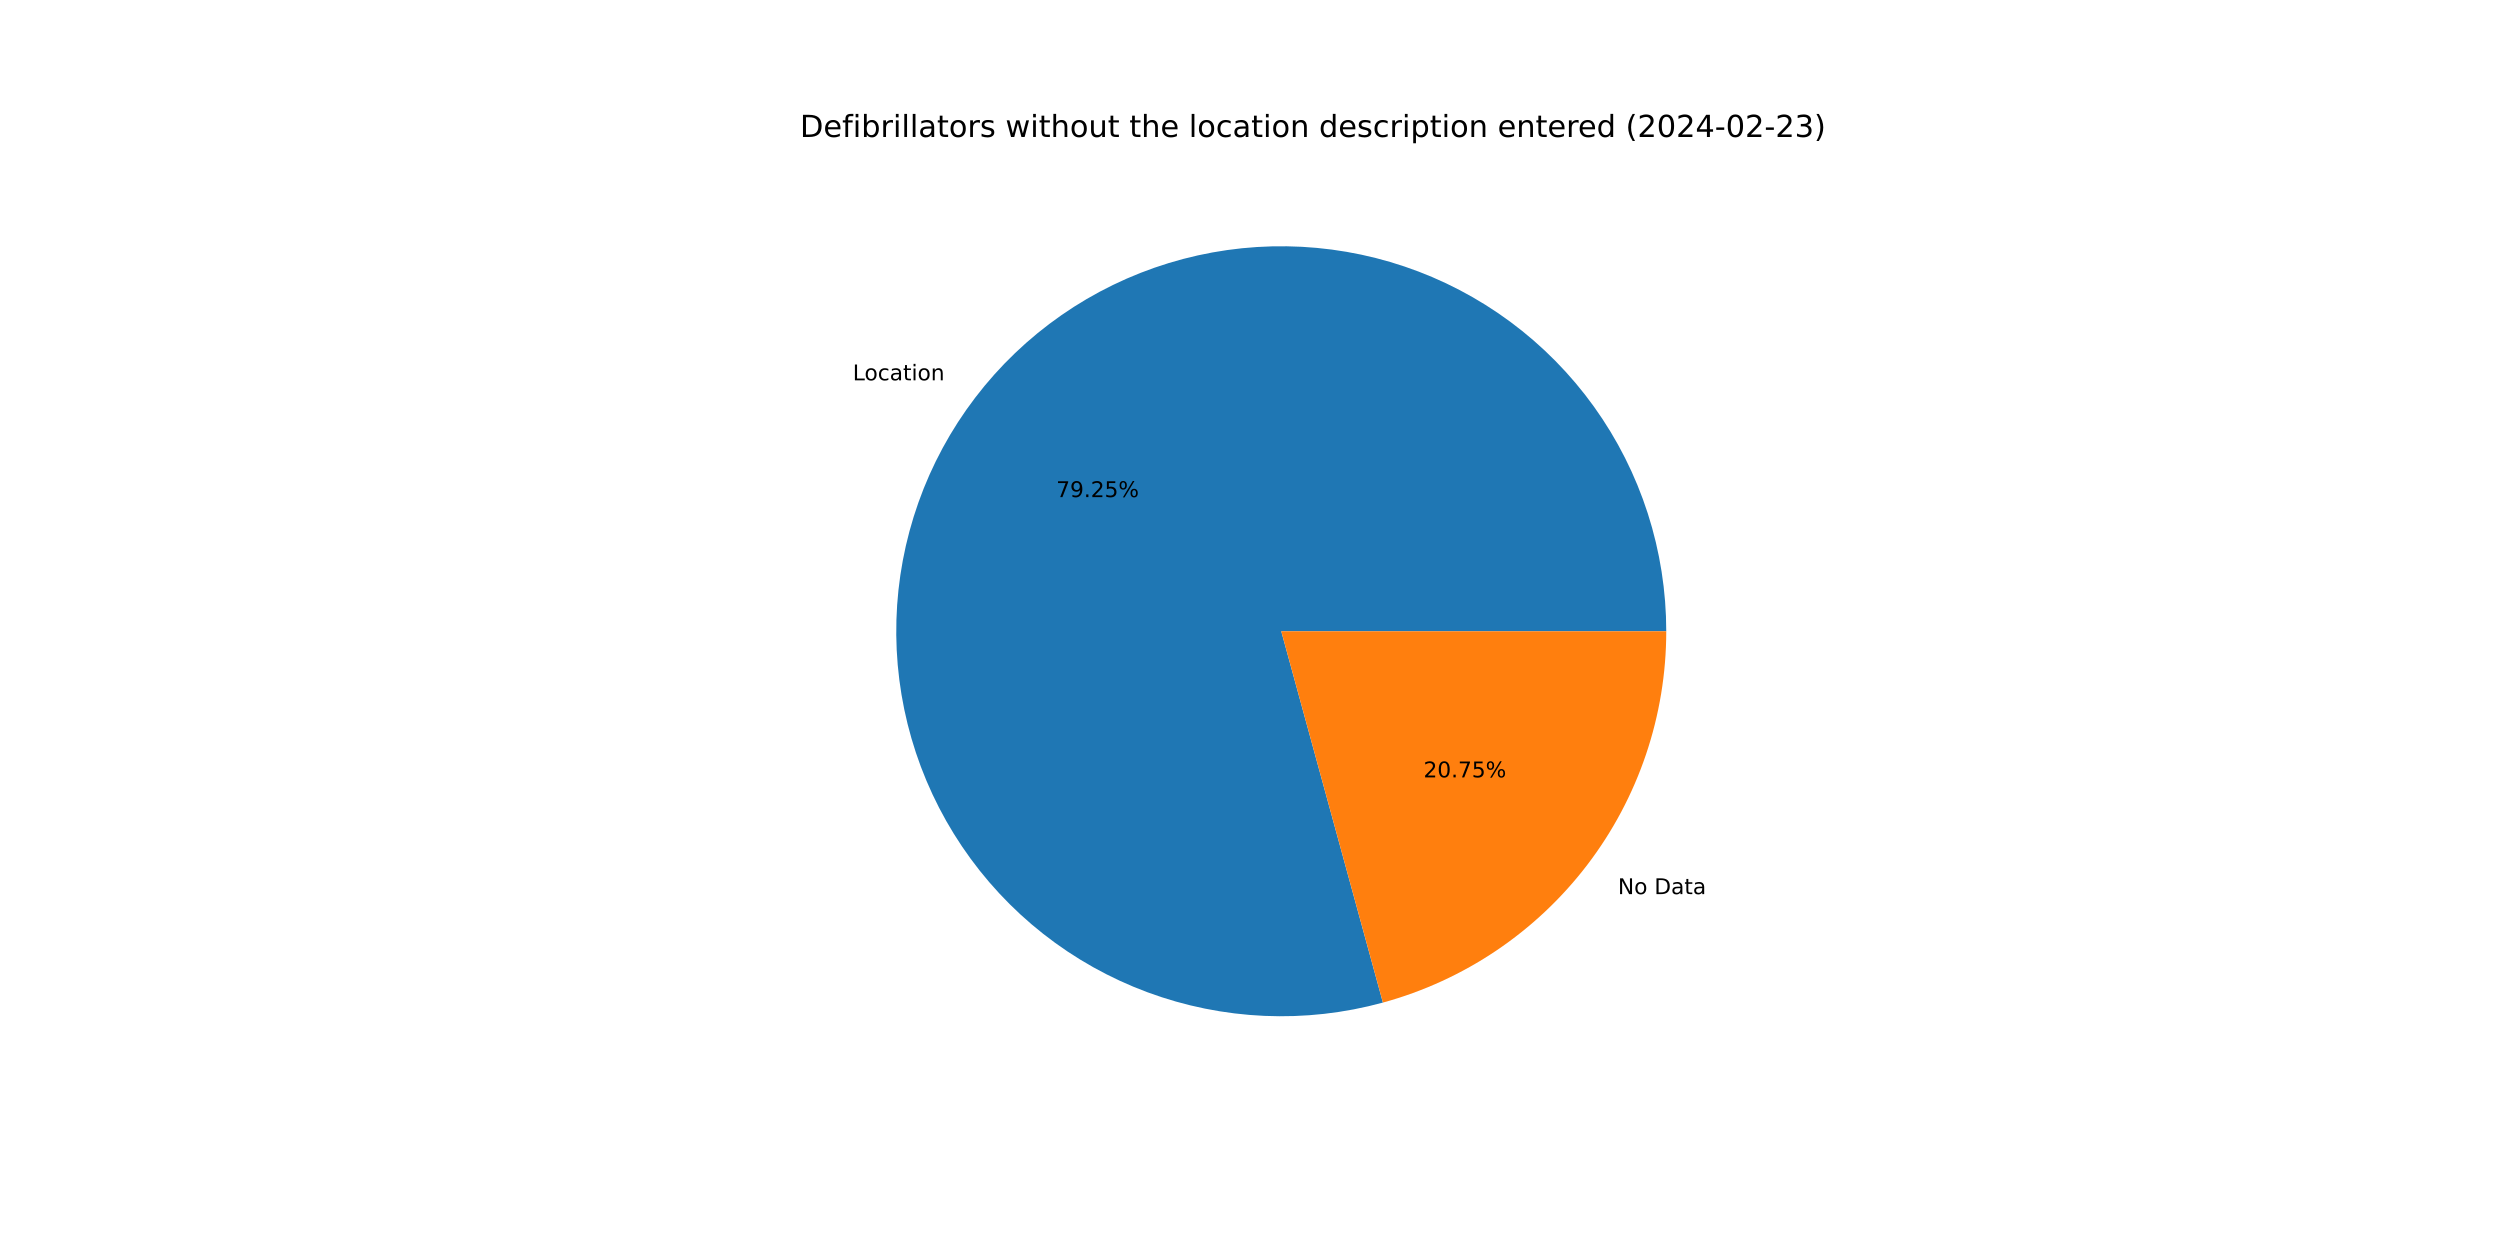
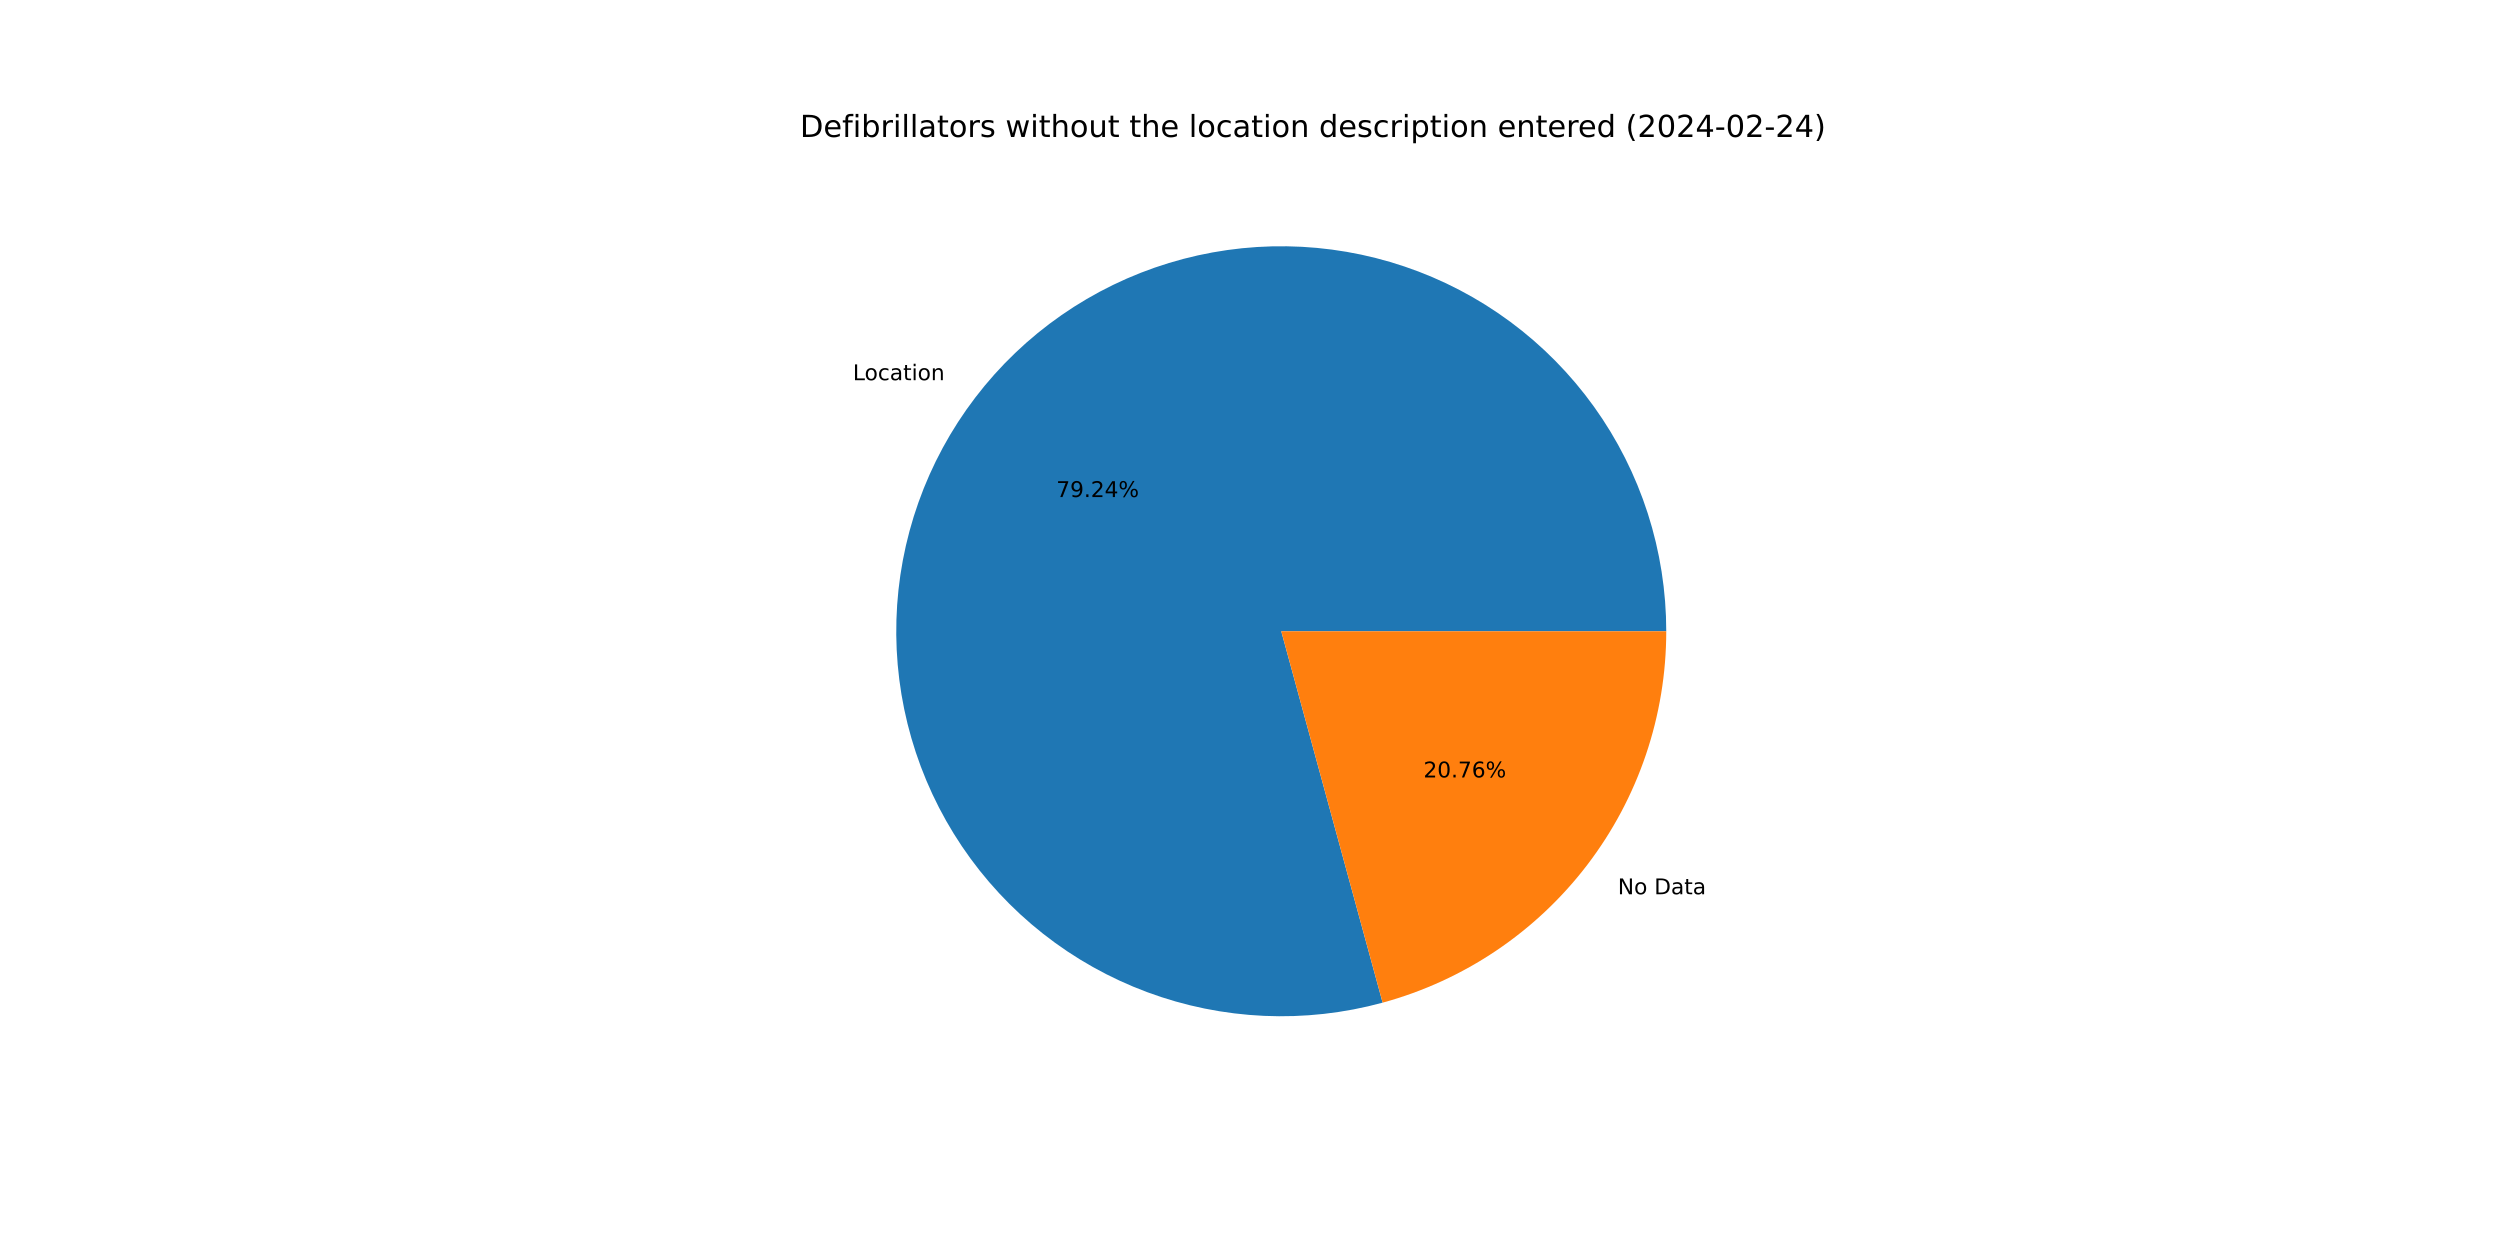
<svg xmlns="http://www.w3.org/2000/svg" xmlns:xlink="http://www.w3.org/1999/xlink" width="1152pt" height="576pt" viewBox="0 0 1152 576" version="1.1">
  <defs>
    <style type="text/css">*{stroke-linejoin: round; stroke-linecap: butt}</style>
  </defs>
  <g id="figure_1">
    <g id="patch_1">
      <path d="M 0 576  L 1152 576  L 1152 0  L 0 0  z " style="fill: #ffffff" />
    </g>
    <g id="axes_1">
      <g id="patch_2">
-         <path d="M 767.808 290.88  C 767.808 272.438 764.932 254.109 759.285 236.553  C 753.638 218.998 745.288 202.429 734.536 187.446  C 723.784 172.464 710.761 159.248 695.937 148.278  C 681.114 137.307 664.67 128.714 647.199 122.81  C 629.728 116.906 611.443 113.762 593.003 113.491  C 574.564 113.22 556.194 115.827 538.557 121.216  C 520.921 126.605 504.232 134.711 489.093 145.242  C 473.954 155.773 460.549 168.6 449.362 183.261  C 438.175 197.922 429.342 214.238 423.182 231.621  C 417.022 249.003 413.61 267.24 413.068 285.674  C 412.527 304.108 414.864 322.513 419.993 340.227  C 425.123 357.941 432.983 374.747 443.291 390.039  C 453.599 405.331 466.228 418.923 480.723 430.324  C 495.218 441.725 511.403 450.796 528.693 457.211  C 545.983 463.625 564.168 467.304 582.592 468.116  C 601.016 468.928 619.454 466.862 637.241 461.992  L 590.4 290.88  z " style="fill: #1f77b4" />
+         <path d="M 767.808 290.88  C 767.808 272.441 764.933 254.115 759.288 236.561  C 753.642 219.008 745.294 202.442 734.545 187.46  C 723.796 172.478 710.777 159.263 695.957 148.292  C 681.138 137.321 664.698 128.727 647.23 122.821  C 629.763 116.914 611.481 113.767 593.045 113.492  C 574.608 113.217 556.24 115.818 538.605 121.201  C 520.969 126.585 504.28 134.685 489.14 145.209  C 474 155.733 460.593 168.554 449.402 183.209  C 438.211 197.863 429.373 214.174 423.207 231.551  C 417.04 248.928 413.621 267.161 413.071 285.591  C 412.521 304.022 414.848 322.426 419.968 340.14  C 425.088 357.854 432.938 374.662 443.236 389.957  C 453.533 405.253 466.153 418.85 480.639 430.258  C 495.125 441.666 511.302 450.746 528.585 457.17  C 545.868 463.595 564.048 467.286 582.469 468.111  C 600.889 468.935 619.326 466.883 637.114 462.027  L 590.4 290.88  z " style="fill: #1f77b4" />
      </g>
      <g id="patch_3">
-         <path d="M 637.241 461.992  C 674.744 451.726 707.852 429.41 731.438 398.499  C 755.025 367.587 767.808 329.763 767.808 290.88  L 590.4 290.88  z " style="fill: #ff7f0e" />
+         <path d="M 637.114 462.027  C 674.646 451.783 707.786 429.472 731.398 398.551  C 755.01 367.631 767.808 329.785 767.808 290.88  L 590.4 290.88  z " style="fill: #ff7f0e" />
      </g>
      <g id="matplotlib.axis_1" />
      <g id="matplotlib.axis_2" />
      <g id="text_1">
-         <g transform="translate(392.9609 175.2588) scale(0.1 -0.1)">
+         <g transform="translate(393.005 175.2011) scale(0.1 -0.1)">
          <defs>
            <path id="DejaVuSans-4c" d="M 628 4666  L 1259 4666  L 1259 531  L 3531 531  L 3531 0  L 628 0  L 628 4666  z " transform="scale(0.015625)" />
            <path id="DejaVuSans-6f" d="M 1959 3097  Q 1497 3097 1228 2736  Q 959 2375 959 1747  Q 959 1119 1226 758  Q 1494 397 1959 397  Q 2419 397 2687 759  Q 2956 1122 2956 1747  Q 2956 2369 2687 2733  Q 2419 3097 1959 3097  z M 1959 3584  Q 2709 3584 3137 3096  Q 3566 2609 3566 1747  Q 3566 888 3137 398  Q 2709 -91 1959 -91  Q 1206 -91 779 398  Q 353 888 353 1747  Q 353 2609 779 3096  Q 1206 3584 1959 3584  z " transform="scale(0.015625)" />
            <path id="DejaVuSans-63" d="M 3122 3366  L 3122 2828  Q 2878 2963 2633 3030  Q 2388 3097 2138 3097  Q 1578 3097 1268 2742  Q 959 2388 959 1747  Q 959 1106 1268 751  Q 1578 397 2138 397  Q 2388 397 2633 464  Q 2878 531 3122 666  L 3122 134  Q 2881 22 2623 -34  Q 2366 -91 2075 -91  Q 1284 -91 818 406  Q 353 903 353 1747  Q 353 2603 823 3093  Q 1294 3584 2113 3584  Q 2378 3584 2631 3529  Q 2884 3475 3122 3366  z " transform="scale(0.015625)" />
            <path id="DejaVuSans-61" d="M 2194 1759  Q 1497 1759 1228 1600  Q 959 1441 959 1056  Q 959 750 1161 570  Q 1363 391 1709 391  Q 2188 391 2477 730  Q 2766 1069 2766 1631  L 2766 1759  L 2194 1759  z M 3341 1997  L 3341 0  L 2766 0  L 2766 531  Q 2569 213 2275 61  Q 1981 -91 1556 -91  Q 1019 -91 701 211  Q 384 513 384 1019  Q 384 1609 779 1909  Q 1175 2209 1959 2209  L 2766 2209  L 2766 2266  Q 2766 2663 2505 2880  Q 2244 3097 1772 3097  Q 1472 3097 1187 3025  Q 903 2953 641 2809  L 641 3341  Q 956 3463 1253 3523  Q 1550 3584 1831 3584  Q 2591 3584 2966 3190  Q 3341 2797 3341 1997  z " transform="scale(0.015625)" />
            <path id="DejaVuSans-74" d="M 1172 4494  L 1172 3500  L 2356 3500  L 2356 3053  L 1172 3053  L 1172 1153  Q 1172 725 1289 603  Q 1406 481 1766 481  L 2356 481  L 2356 0  L 1766 0  Q 1100 0 847 248  Q 594 497 594 1153  L 594 3053  L 172 3053  L 172 3500  L 594 3500  L 594 4494  L 1172 4494  z " transform="scale(0.015625)" />
            <path id="DejaVuSans-69" d="M 603 3500  L 1178 3500  L 1178 0  L 603 0  L 603 3500  z M 603 4863  L 1178 4863  L 1178 4134  L 603 4134  L 603 4863  z " transform="scale(0.015625)" />
            <path id="DejaVuSans-6e" d="M 3513 2113  L 3513 0  L 2938 0  L 2938 2094  Q 2938 2591 2744 2837  Q 2550 3084 2163 3084  Q 1697 3084 1428 2787  Q 1159 2491 1159 1978  L 1159 0  L 581 0  L 581 3500  L 1159 3500  L 1159 2956  Q 1366 3272 1645 3428  Q 1925 3584 2291 3584  Q 2894 3584 3203 3211  Q 3513 2838 3513 2113  z " transform="scale(0.015625)" />
          </defs>
          <use xlink:href="#DejaVuSans-4c" />
          <use xlink:href="#DejaVuSans-6f" x="53.963" />
          <use xlink:href="#DejaVuSans-63" x="115.145" />
          <use xlink:href="#DejaVuSans-61" x="170.125" />
          <use xlink:href="#DejaVuSans-74" x="231.404" />
          <use xlink:href="#DejaVuSans-69" x="270.613" />
          <use xlink:href="#DejaVuSans-6f" x="298.396" />
          <use xlink:href="#DejaVuSans-6e" x="359.578" />
        </g>
      </g>
      <g id="text_2">
-         <g transform="translate(486.7122 229.0682) scale(0.1 -0.1)">
+         <g transform="translate(486.7362 229.0367) scale(0.1 -0.1)">
          <defs>
            <path id="DejaVuSans-37" d="M 525 4666  L 3525 4666  L 3525 4397  L 1831 0  L 1172 0  L 2766 4134  L 525 4134  L 525 4666  z " transform="scale(0.015625)" />
            <path id="DejaVuSans-39" d="M 703 97  L 703 672  Q 941 559 1184 500  Q 1428 441 1663 441  Q 2288 441 2617 861  Q 2947 1281 2994 2138  Q 2813 1869 2534 1725  Q 2256 1581 1919 1581  Q 1219 1581 811 2004  Q 403 2428 403 3163  Q 403 3881 828 4315  Q 1253 4750 1959 4750  Q 2769 4750 3195 4129  Q 3622 3509 3622 2328  Q 3622 1225 3098 567  Q 2575 -91 1691 -91  Q 1453 -91 1209 -44  Q 966 3 703 97  z M 1959 2075  Q 2384 2075 2632 2365  Q 2881 2656 2881 3163  Q 2881 3666 2632 3958  Q 2384 4250 1959 4250  Q 1534 4250 1286 3958  Q 1038 3666 1038 3163  Q 1038 2656 1286 2365  Q 1534 2075 1959 2075  z " transform="scale(0.015625)" />
            <path id="DejaVuSans-2e" d="M 684 794  L 1344 794  L 1344 0  L 684 0  L 684 794  z " transform="scale(0.015625)" />
            <path id="DejaVuSans-32" d="M 1228 531  L 3431 531  L 3431 0  L 469 0  L 469 531  Q 828 903 1448 1529  Q 2069 2156 2228 2338  Q 2531 2678 2651 2914  Q 2772 3150 2772 3378  Q 2772 3750 2511 3984  Q 2250 4219 1831 4219  Q 1534 4219 1204 4116  Q 875 4013 500 3803  L 500 4441  Q 881 4594 1212 4672  Q 1544 4750 1819 4750  Q 2544 4750 2975 4387  Q 3406 4025 3406 3419  Q 3406 3131 3298 2873  Q 3191 2616 2906 2266  Q 2828 2175 2409 1742  Q 1991 1309 1228 531  z " transform="scale(0.015625)" />
-             <path id="DejaVuSans-35" d="M 691 4666  L 3169 4666  L 3169 4134  L 1269 4134  L 1269 2991  Q 1406 3038 1543 3061  Q 1681 3084 1819 3084  Q 2600 3084 3056 2656  Q 3513 2228 3513 1497  Q 3513 744 3044 326  Q 2575 -91 1722 -91  Q 1428 -91 1123 -41  Q 819 9 494 109  L 494 744  Q 775 591 1075 516  Q 1375 441 1709 441  Q 2250 441 2565 725  Q 2881 1009 2881 1497  Q 2881 1984 2565 2268  Q 2250 2553 1709 2553  Q 1456 2553 1204 2497  Q 953 2441 691 2322  L 691 4666  z " transform="scale(0.015625)" />
+             <path id="DejaVuSans-34" d="M 2419 4116  L 825 1625  L 2419 1625  L 2419 4116  z M 2253 4666  L 3047 4666  L 3047 1625  L 3713 1625  L 3713 1100  L 3047 1100  L 3047 0  L 2419 0  L 2419 1100  L 313 1100  L 313 1709  L 2253 4666  z " transform="scale(0.015625)" />
            <path id="DejaVuSans-25" d="M 4653 2053  Q 4381 2053 4226 1822  Q 4072 1591 4072 1178  Q 4072 772 4226 539  Q 4381 306 4653 306  Q 4919 306 5073 539  Q 5228 772 5228 1178  Q 5228 1588 5073 1820  Q 4919 2053 4653 2053  z M 4653 2450  Q 5147 2450 5437 2106  Q 5728 1763 5728 1178  Q 5728 594 5436 251  Q 5144 -91 4653 -91  Q 4153 -91 3862 251  Q 3572 594 3572 1178  Q 3572 1766 3864 2108  Q 4156 2450 4653 2450  z M 1428 4353  Q 1159 4353 1004 4120  Q 850 3888 850 3481  Q 850 3069 1003 2837  Q 1156 2606 1428 2606  Q 1700 2606 1854 2837  Q 2009 3069 2009 3481  Q 2009 3884 1853 4118  Q 1697 4353 1428 4353  z M 4250 4750  L 4750 4750  L 1831 -91  L 1331 -91  L 4250 4750  z M 1428 4750  Q 1922 4750 2215 4408  Q 2509 4066 2509 3481  Q 2509 2891 2217 2550  Q 1925 2209 1428 2209  Q 931 2209 642 2551  Q 353 2894 353 3481  Q 353 4063 643 4406  Q 934 4750 1428 4750  z " transform="scale(0.015625)" />
          </defs>
          <use xlink:href="#DejaVuSans-37" />
          <use xlink:href="#DejaVuSans-39" x="63.623" />
          <use xlink:href="#DejaVuSans-2e" x="127.246" />
          <use xlink:href="#DejaVuSans-32" x="159.033" />
-           <use xlink:href="#DejaVuSans-35" x="222.656" />
+           <use xlink:href="#DejaVuSans-34" x="222.656" />
          <use xlink:href="#DejaVuSans-25" x="286.279" />
        </g>
      </g>
      <g id="text_3">
-         <g transform="translate(745.5422 412.0199) scale(0.1 -0.1)">
+         <g transform="translate(745.4981 412.0777) scale(0.1 -0.1)">
          <defs>
            <path id="DejaVuSans-4e" d="M 628 4666  L 1478 4666  L 3547 763  L 3547 4666  L 4159 4666  L 4159 0  L 3309 0  L 1241 3903  L 1241 0  L 628 0  L 628 4666  z " transform="scale(0.015625)" />
            <path id="DejaVuSans-20" transform="scale(0.015625)" />
            <path id="DejaVuSans-44" d="M 1259 4147  L 1259 519  L 2022 519  Q 2988 519 3436 956  Q 3884 1394 3884 2338  Q 3884 3275 3436 3711  Q 2988 4147 2022 4147  L 1259 4147  z M 628 4666  L 1925 4666  Q 3281 4666 3915 4102  Q 4550 3538 4550 2338  Q 4550 1131 3912 565  Q 3275 0 1925 0  L 628 0  L 628 4666  z " transform="scale(0.015625)" />
          </defs>
          <use xlink:href="#DejaVuSans-4e" />
          <use xlink:href="#DejaVuSans-6f" x="74.805" />
          <use xlink:href="#DejaVuSans-20" x="135.986" />
          <use xlink:href="#DejaVuSans-44" x="167.773" />
          <use xlink:href="#DejaVuSans-61" x="244.775" />
          <use xlink:href="#DejaVuSans-74" x="306.055" />
          <use xlink:href="#DejaVuSans-61" x="345.264" />
        </g>
      </g>
      <g id="text_4">
-         <g transform="translate(655.9582 358.2106) scale(0.1 -0.1)">
+         <g transform="translate(655.9341 358.2421) scale(0.1 -0.1)">
          <defs>
            <path id="DejaVuSans-30" d="M 2034 4250  Q 1547 4250 1301 3770  Q 1056 3291 1056 2328  Q 1056 1369 1301 889  Q 1547 409 2034 409  Q 2525 409 2770 889  Q 3016 1369 3016 2328  Q 3016 3291 2770 3770  Q 2525 4250 2034 4250  z M 2034 4750  Q 2819 4750 3233 4129  Q 3647 3509 3647 2328  Q 3647 1150 3233 529  Q 2819 -91 2034 -91  Q 1250 -91 836 529  Q 422 1150 422 2328  Q 422 3509 836 4129  Q 1250 4750 2034 4750  z " transform="scale(0.015625)" />
+             <path id="DejaVuSans-36" d="M 2113 2584  Q 1688 2584 1439 2293  Q 1191 2003 1191 1497  Q 1191 994 1439 701  Q 1688 409 2113 409  Q 2538 409 2786 701  Q 3034 994 3034 1497  Q 3034 2003 2786 2293  Q 2538 2584 2113 2584  z M 3366 4563  L 3366 3988  Q 3128 4100 2886 4159  Q 2644 4219 2406 4219  Q 1781 4219 1451 3797  Q 1122 3375 1075 2522  Q 1259 2794 1537 2939  Q 1816 3084 2150 3084  Q 2853 3084 3261 2657  Q 3669 2231 3669 1497  Q 3669 778 3244 343  Q 2819 -91 2113 -91  Q 1303 -91 875 529  Q 447 1150 447 2328  Q 447 3434 972 4092  Q 1497 4750 2381 4750  Q 2619 4750 2861 4703  Q 3103 4656 3366 4563  z " transform="scale(0.015625)" />
          </defs>
          <use xlink:href="#DejaVuSans-32" />
          <use xlink:href="#DejaVuSans-30" x="63.623" />
          <use xlink:href="#DejaVuSans-2e" x="127.246" />
          <use xlink:href="#DejaVuSans-37" x="159.033" />
-           <use xlink:href="#DejaVuSans-35" x="222.656" />
+           <use xlink:href="#DejaVuSans-36" x="222.656" />
          <use xlink:href="#DejaVuSans-25" x="286.279" />
        </g>
      </g>
      <g id="text_5">
        <g transform="translate(368.64 63.12) scale(0.14 -0.14)">
          <defs>
            <path id="DejaVuSans-65" d="M 3597 1894  L 3597 1613  L 953 1613  Q 991 1019 1311 708  Q 1631 397 2203 397  Q 2534 397 2845 478  Q 3156 559 3463 722  L 3463 178  Q 3153 47 2828 -22  Q 2503 -91 2169 -91  Q 1331 -91 842 396  Q 353 884 353 1716  Q 353 2575 817 3079  Q 1281 3584 2069 3584  Q 2775 3584 3186 3129  Q 3597 2675 3597 1894  z M 3022 2063  Q 3016 2534 2758 2815  Q 2500 3097 2075 3097  Q 1594 3097 1305 2825  Q 1016 2553 972 2059  L 3022 2063  z " transform="scale(0.015625)" />
            <path id="DejaVuSans-66" d="M 2375 4863  L 2375 4384  L 1825 4384  Q 1516 4384 1395 4259  Q 1275 4134 1275 3809  L 1275 3500  L 2222 3500  L 2222 3053  L 1275 3053  L 1275 0  L 697 0  L 697 3053  L 147 3053  L 147 3500  L 697 3500  L 697 3744  Q 697 4328 969 4595  Q 1241 4863 1831 4863  L 2375 4863  z " transform="scale(0.015625)" />
            <path id="DejaVuSans-62" d="M 3116 1747  Q 3116 2381 2855 2742  Q 2594 3103 2138 3103  Q 1681 3103 1420 2742  Q 1159 2381 1159 1747  Q 1159 1113 1420 752  Q 1681 391 2138 391  Q 2594 391 2855 752  Q 3116 1113 3116 1747  z M 1159 2969  Q 1341 3281 1617 3432  Q 1894 3584 2278 3584  Q 2916 3584 3314 3078  Q 3713 2572 3713 1747  Q 3713 922 3314 415  Q 2916 -91 2278 -91  Q 1894 -91 1617 61  Q 1341 213 1159 525  L 1159 0  L 581 0  L 581 4863  L 1159 4863  L 1159 2969  z " transform="scale(0.015625)" />
            <path id="DejaVuSans-72" d="M 2631 2963  Q 2534 3019 2420 3045  Q 2306 3072 2169 3072  Q 1681 3072 1420 2755  Q 1159 2438 1159 1844  L 1159 0  L 581 0  L 581 3500  L 1159 3500  L 1159 2956  Q 1341 3275 1631 3429  Q 1922 3584 2338 3584  Q 2397 3584 2469 3576  Q 2541 3569 2628 3553  L 2631 2963  z " transform="scale(0.015625)" />
            <path id="DejaVuSans-6c" d="M 603 4863  L 1178 4863  L 1178 0  L 603 0  L 603 4863  z " transform="scale(0.015625)" />
            <path id="DejaVuSans-73" d="M 2834 3397  L 2834 2853  Q 2591 2978 2328 3040  Q 2066 3103 1784 3103  Q 1356 3103 1142 2972  Q 928 2841 928 2578  Q 928 2378 1081 2264  Q 1234 2150 1697 2047  L 1894 2003  Q 2506 1872 2764 1633  Q 3022 1394 3022 966  Q 3022 478 2636 193  Q 2250 -91 1575 -91  Q 1294 -91 989 -36  Q 684 19 347 128  L 347 722  Q 666 556 975 473  Q 1284 391 1588 391  Q 1994 391 2212 530  Q 2431 669 2431 922  Q 2431 1156 2273 1281  Q 2116 1406 1581 1522  L 1381 1569  Q 847 1681 609 1914  Q 372 2147 372 2553  Q 372 3047 722 3315  Q 1072 3584 1716 3584  Q 2034 3584 2315 3537  Q 2597 3491 2834 3397  z " transform="scale(0.015625)" />
            <path id="DejaVuSans-77" d="M 269 3500  L 844 3500  L 1563 769  L 2278 3500  L 2956 3500  L 3675 769  L 4391 3500  L 4966 3500  L 4050 0  L 3372 0  L 2619 2869  L 1863 0  L 1184 0  L 269 3500  z " transform="scale(0.015625)" />
            <path id="DejaVuSans-68" d="M 3513 2113  L 3513 0  L 2938 0  L 2938 2094  Q 2938 2591 2744 2837  Q 2550 3084 2163 3084  Q 1697 3084 1428 2787  Q 1159 2491 1159 1978  L 1159 0  L 581 0  L 581 4863  L 1159 4863  L 1159 2956  Q 1366 3272 1645 3428  Q 1925 3584 2291 3584  Q 2894 3584 3203 3211  Q 3513 2838 3513 2113  z " transform="scale(0.015625)" />
            <path id="DejaVuSans-75" d="M 544 1381  L 544 3500  L 1119 3500  L 1119 1403  Q 1119 906 1312 657  Q 1506 409 1894 409  Q 2359 409 2629 706  Q 2900 1003 2900 1516  L 2900 3500  L 3475 3500  L 3475 0  L 2900 0  L 2900 538  Q 2691 219 2414 64  Q 2138 -91 1772 -91  Q 1169 -91 856 284  Q 544 659 544 1381  z M 1991 3584  L 1991 3584  z " transform="scale(0.015625)" />
            <path id="DejaVuSans-64" d="M 2906 2969  L 2906 4863  L 3481 4863  L 3481 0  L 2906 0  L 2906 525  Q 2725 213 2448 61  Q 2172 -91 1784 -91  Q 1150 -91 751 415  Q 353 922 353 1747  Q 353 2572 751 3078  Q 1150 3584 1784 3584  Q 2172 3584 2448 3432  Q 2725 3281 2906 2969  z M 947 1747  Q 947 1113 1208 752  Q 1469 391 1925 391  Q 2381 391 2643 752  Q 2906 1113 2906 1747  Q 2906 2381 2643 2742  Q 2381 3103 1925 3103  Q 1469 3103 1208 2742  Q 947 2381 947 1747  z " transform="scale(0.015625)" />
            <path id="DejaVuSans-70" d="M 1159 525  L 1159 -1331  L 581 -1331  L 581 3500  L 1159 3500  L 1159 2969  Q 1341 3281 1617 3432  Q 1894 3584 2278 3584  Q 2916 3584 3314 3078  Q 3713 2572 3713 1747  Q 3713 922 3314 415  Q 2916 -91 2278 -91  Q 1894 -91 1617 61  Q 1341 213 1159 525  z M 3116 1747  Q 3116 2381 2855 2742  Q 2594 3103 2138 3103  Q 1681 3103 1420 2742  Q 1159 2381 1159 1747  Q 1159 1113 1420 752  Q 1681 391 2138 391  Q 2594 391 2855 752  Q 3116 1113 3116 1747  z " transform="scale(0.015625)" />
            <path id="DejaVuSans-28" d="M 1984 4856  Q 1566 4138 1362 3434  Q 1159 2731 1159 2009  Q 1159 1288 1364 580  Q 1569 -128 1984 -844  L 1484 -844  Q 1016 -109 783 600  Q 550 1309 550 2009  Q 550 2706 781 3412  Q 1013 4119 1484 4856  L 1984 4856  z " transform="scale(0.015625)" />
-             <path id="DejaVuSans-34" d="M 2419 4116  L 825 1625  L 2419 1625  L 2419 4116  z M 2253 4666  L 3047 4666  L 3047 1625  L 3713 1625  L 3713 1100  L 3047 1100  L 3047 0  L 2419 0  L 2419 1100  L 313 1100  L 313 1709  L 2253 4666  z " transform="scale(0.015625)" />
            <path id="DejaVuSans-2d" d="M 313 2009  L 1997 2009  L 1997 1497  L 313 1497  L 313 2009  z " transform="scale(0.015625)" />
-             <path id="DejaVuSans-33" d="M 2597 2516  Q 3050 2419 3304 2112  Q 3559 1806 3559 1356  Q 3559 666 3084 287  Q 2609 -91 1734 -91  Q 1441 -91 1130 -33  Q 819 25 488 141  L 488 750  Q 750 597 1062 519  Q 1375 441 1716 441  Q 2309 441 2620 675  Q 2931 909 2931 1356  Q 2931 1769 2642 2001  Q 2353 2234 1838 2234  L 1294 2234  L 1294 2753  L 1863 2753  Q 2328 2753 2575 2939  Q 2822 3125 2822 3475  Q 2822 3834 2567 4026  Q 2313 4219 1838 4219  Q 1578 4219 1281 4162  Q 984 4106 628 3988  L 628 4550  Q 988 4650 1302 4700  Q 1616 4750 1894 4750  Q 2613 4750 3031 4423  Q 3450 4097 3450 3541  Q 3450 3153 3228 2886  Q 3006 2619 2597 2516  z " transform="scale(0.015625)" />
            <path id="DejaVuSans-29" d="M 513 4856  L 1013 4856  Q 1481 4119 1714 3412  Q 1947 2706 1947 2009  Q 1947 1309 1714 600  Q 1481 -109 1013 -844  L 513 -844  Q 928 -128 1133 580  Q 1338 1288 1338 2009  Q 1338 2731 1133 3434  Q 928 4138 513 4856  z " transform="scale(0.015625)" />
          </defs>
          <use xlink:href="#DejaVuSans-44" />
          <use xlink:href="#DejaVuSans-65" x="77.002" />
          <use xlink:href="#DejaVuSans-66" x="138.525" />
          <use xlink:href="#DejaVuSans-69" x="173.73" />
          <use xlink:href="#DejaVuSans-62" x="201.514" />
          <use xlink:href="#DejaVuSans-72" x="264.99" />
          <use xlink:href="#DejaVuSans-69" x="306.104" />
          <use xlink:href="#DejaVuSans-6c" x="333.887" />
          <use xlink:href="#DejaVuSans-6c" x="361.67" />
          <use xlink:href="#DejaVuSans-61" x="389.453" />
          <use xlink:href="#DejaVuSans-74" x="450.732" />
          <use xlink:href="#DejaVuSans-6f" x="489.941" />
          <use xlink:href="#DejaVuSans-72" x="551.123" />
          <use xlink:href="#DejaVuSans-73" x="592.236" />
          <use xlink:href="#DejaVuSans-20" x="644.336" />
          <use xlink:href="#DejaVuSans-77" x="676.123" />
          <use xlink:href="#DejaVuSans-69" x="757.91" />
          <use xlink:href="#DejaVuSans-74" x="785.693" />
          <use xlink:href="#DejaVuSans-68" x="824.902" />
          <use xlink:href="#DejaVuSans-6f" x="888.281" />
          <use xlink:href="#DejaVuSans-75" x="949.463" />
          <use xlink:href="#DejaVuSans-74" x="1012.842" />
          <use xlink:href="#DejaVuSans-20" x="1052.051" />
          <use xlink:href="#DejaVuSans-74" x="1083.838" />
          <use xlink:href="#DejaVuSans-68" x="1123.047" />
          <use xlink:href="#DejaVuSans-65" x="1186.426" />
          <use xlink:href="#DejaVuSans-20" x="1247.949" />
          <use xlink:href="#DejaVuSans-6c" x="1279.736" />
          <use xlink:href="#DejaVuSans-6f" x="1307.52" />
          <use xlink:href="#DejaVuSans-63" x="1368.701" />
          <use xlink:href="#DejaVuSans-61" x="1423.682" />
          <use xlink:href="#DejaVuSans-74" x="1484.961" />
          <use xlink:href="#DejaVuSans-69" x="1524.17" />
          <use xlink:href="#DejaVuSans-6f" x="1551.953" />
          <use xlink:href="#DejaVuSans-6e" x="1613.135" />
          <use xlink:href="#DejaVuSans-20" x="1676.514" />
          <use xlink:href="#DejaVuSans-64" x="1708.301" />
          <use xlink:href="#DejaVuSans-65" x="1771.777" />
          <use xlink:href="#DejaVuSans-73" x="1833.301" />
          <use xlink:href="#DejaVuSans-63" x="1885.4" />
          <use xlink:href="#DejaVuSans-72" x="1940.381" />
          <use xlink:href="#DejaVuSans-69" x="1981.494" />
          <use xlink:href="#DejaVuSans-70" x="2009.277" />
          <use xlink:href="#DejaVuSans-74" x="2072.754" />
          <use xlink:href="#DejaVuSans-69" x="2111.963" />
          <use xlink:href="#DejaVuSans-6f" x="2139.746" />
          <use xlink:href="#DejaVuSans-6e" x="2200.928" />
          <use xlink:href="#DejaVuSans-20" x="2264.307" />
          <use xlink:href="#DejaVuSans-65" x="2296.094" />
          <use xlink:href="#DejaVuSans-6e" x="2357.617" />
          <use xlink:href="#DejaVuSans-74" x="2420.996" />
          <use xlink:href="#DejaVuSans-65" x="2460.205" />
          <use xlink:href="#DejaVuSans-72" x="2521.729" />
          <use xlink:href="#DejaVuSans-65" x="2560.592" />
          <use xlink:href="#DejaVuSans-64" x="2622.115" />
          <use xlink:href="#DejaVuSans-20" x="2685.592" />
          <use xlink:href="#DejaVuSans-28" x="2717.379" />
          <use xlink:href="#DejaVuSans-32" x="2756.393" />
          <use xlink:href="#DejaVuSans-30" x="2820.016" />
          <use xlink:href="#DejaVuSans-32" x="2883.639" />
          <use xlink:href="#DejaVuSans-34" x="2947.262" />
          <use xlink:href="#DejaVuSans-2d" x="3010.885" />
          <use xlink:href="#DejaVuSans-30" x="3046.969" />
          <use xlink:href="#DejaVuSans-32" x="3110.592" />
          <use xlink:href="#DejaVuSans-2d" x="3174.215" />
          <use xlink:href="#DejaVuSans-32" x="3210.299" />
-           <use xlink:href="#DejaVuSans-33" x="3273.922" />
+           <use xlink:href="#DejaVuSans-34" x="3273.922" />
          <use xlink:href="#DejaVuSans-29" x="3337.545" />
        </g>
      </g>
    </g>
  </g>
</svg>
